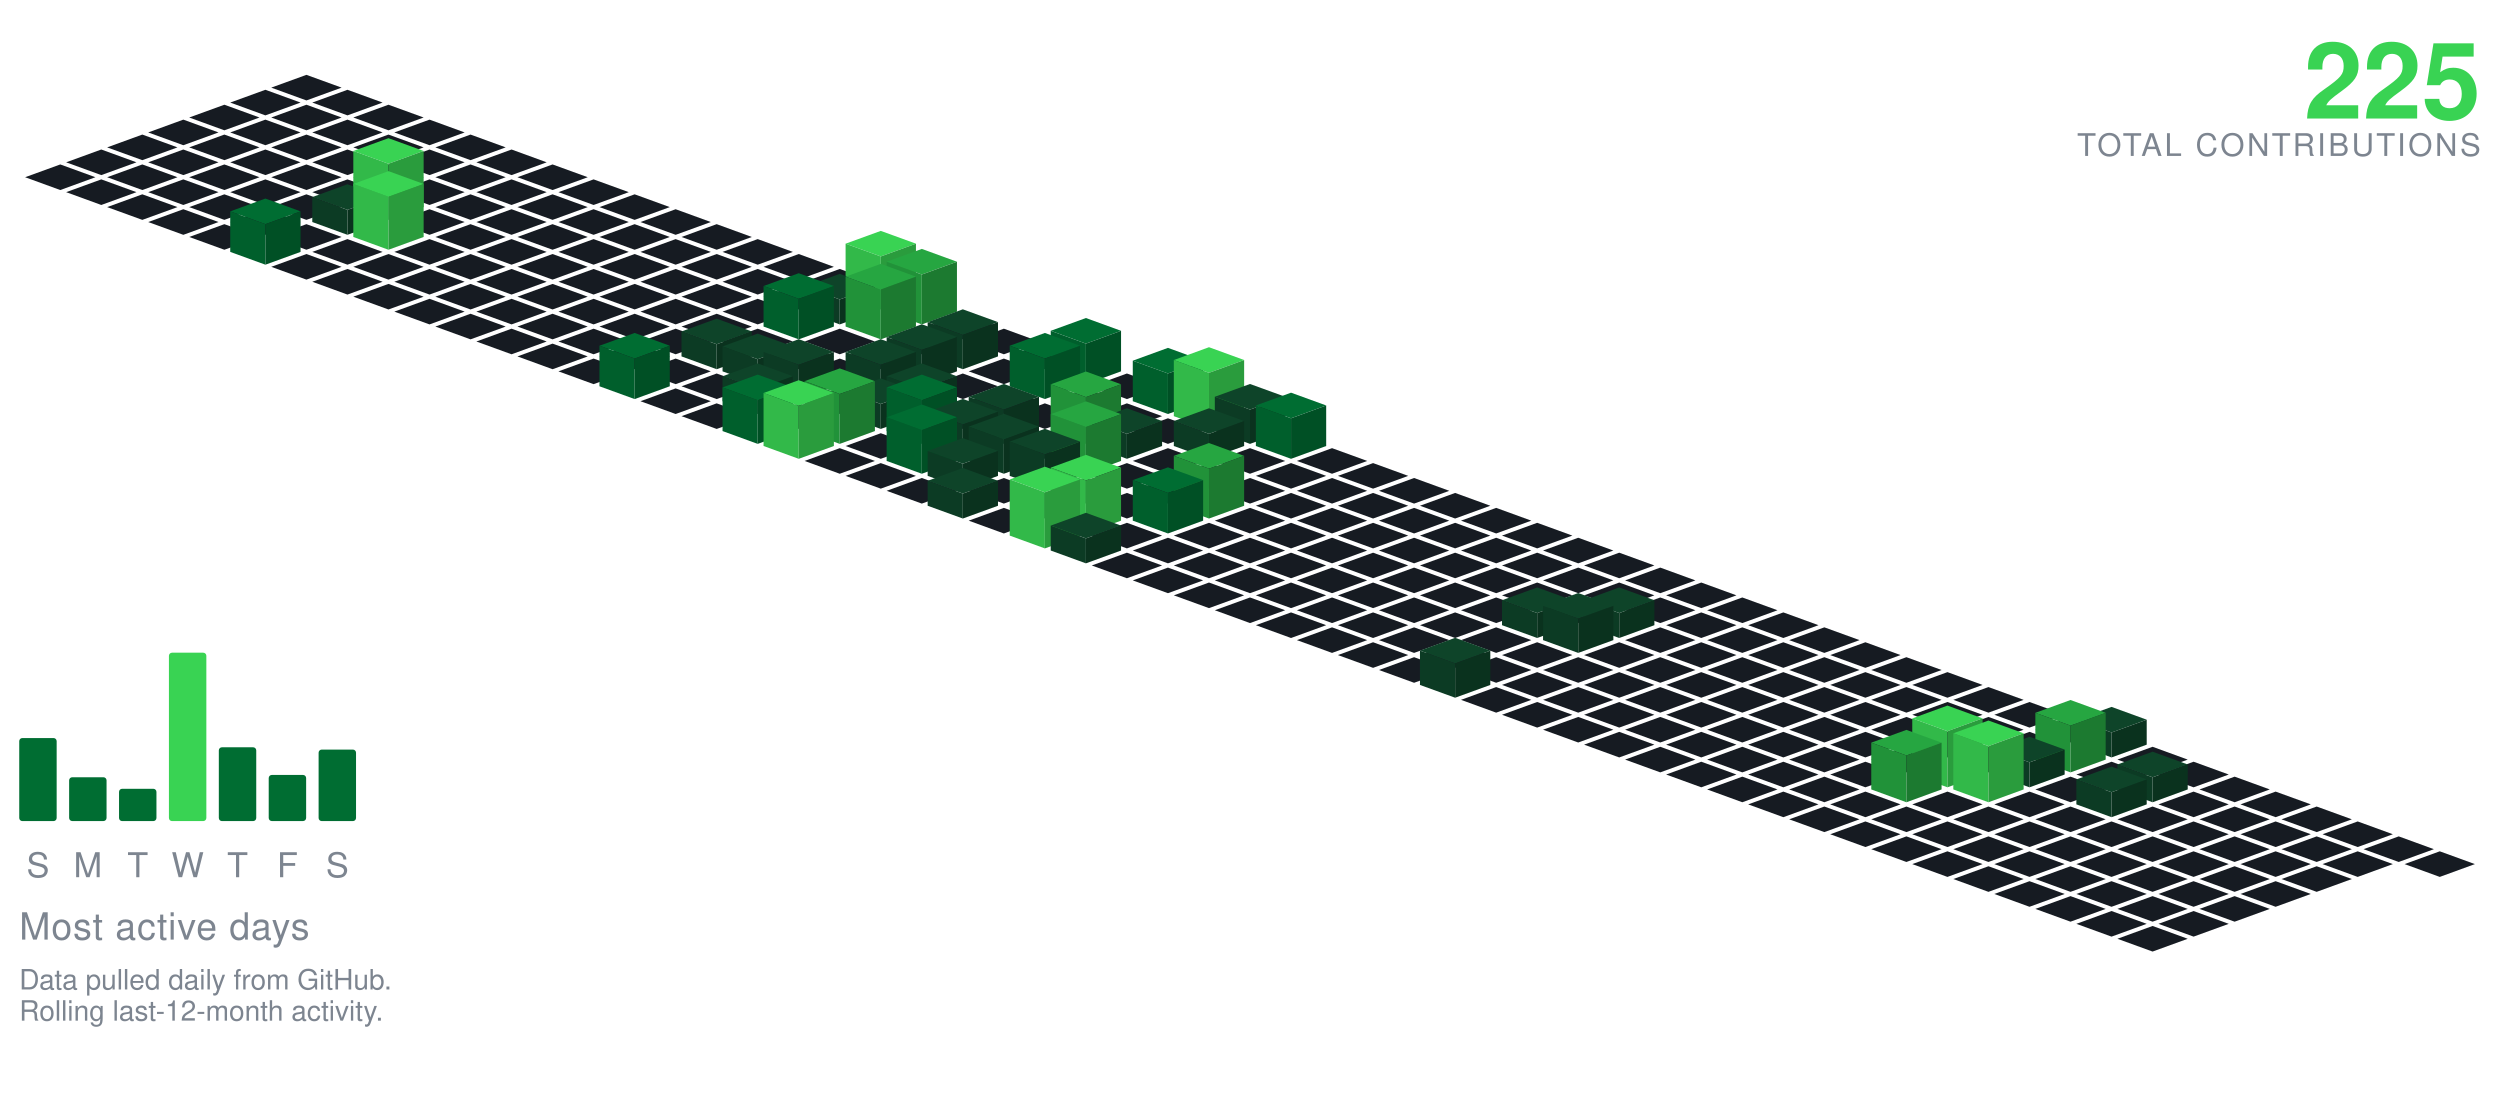
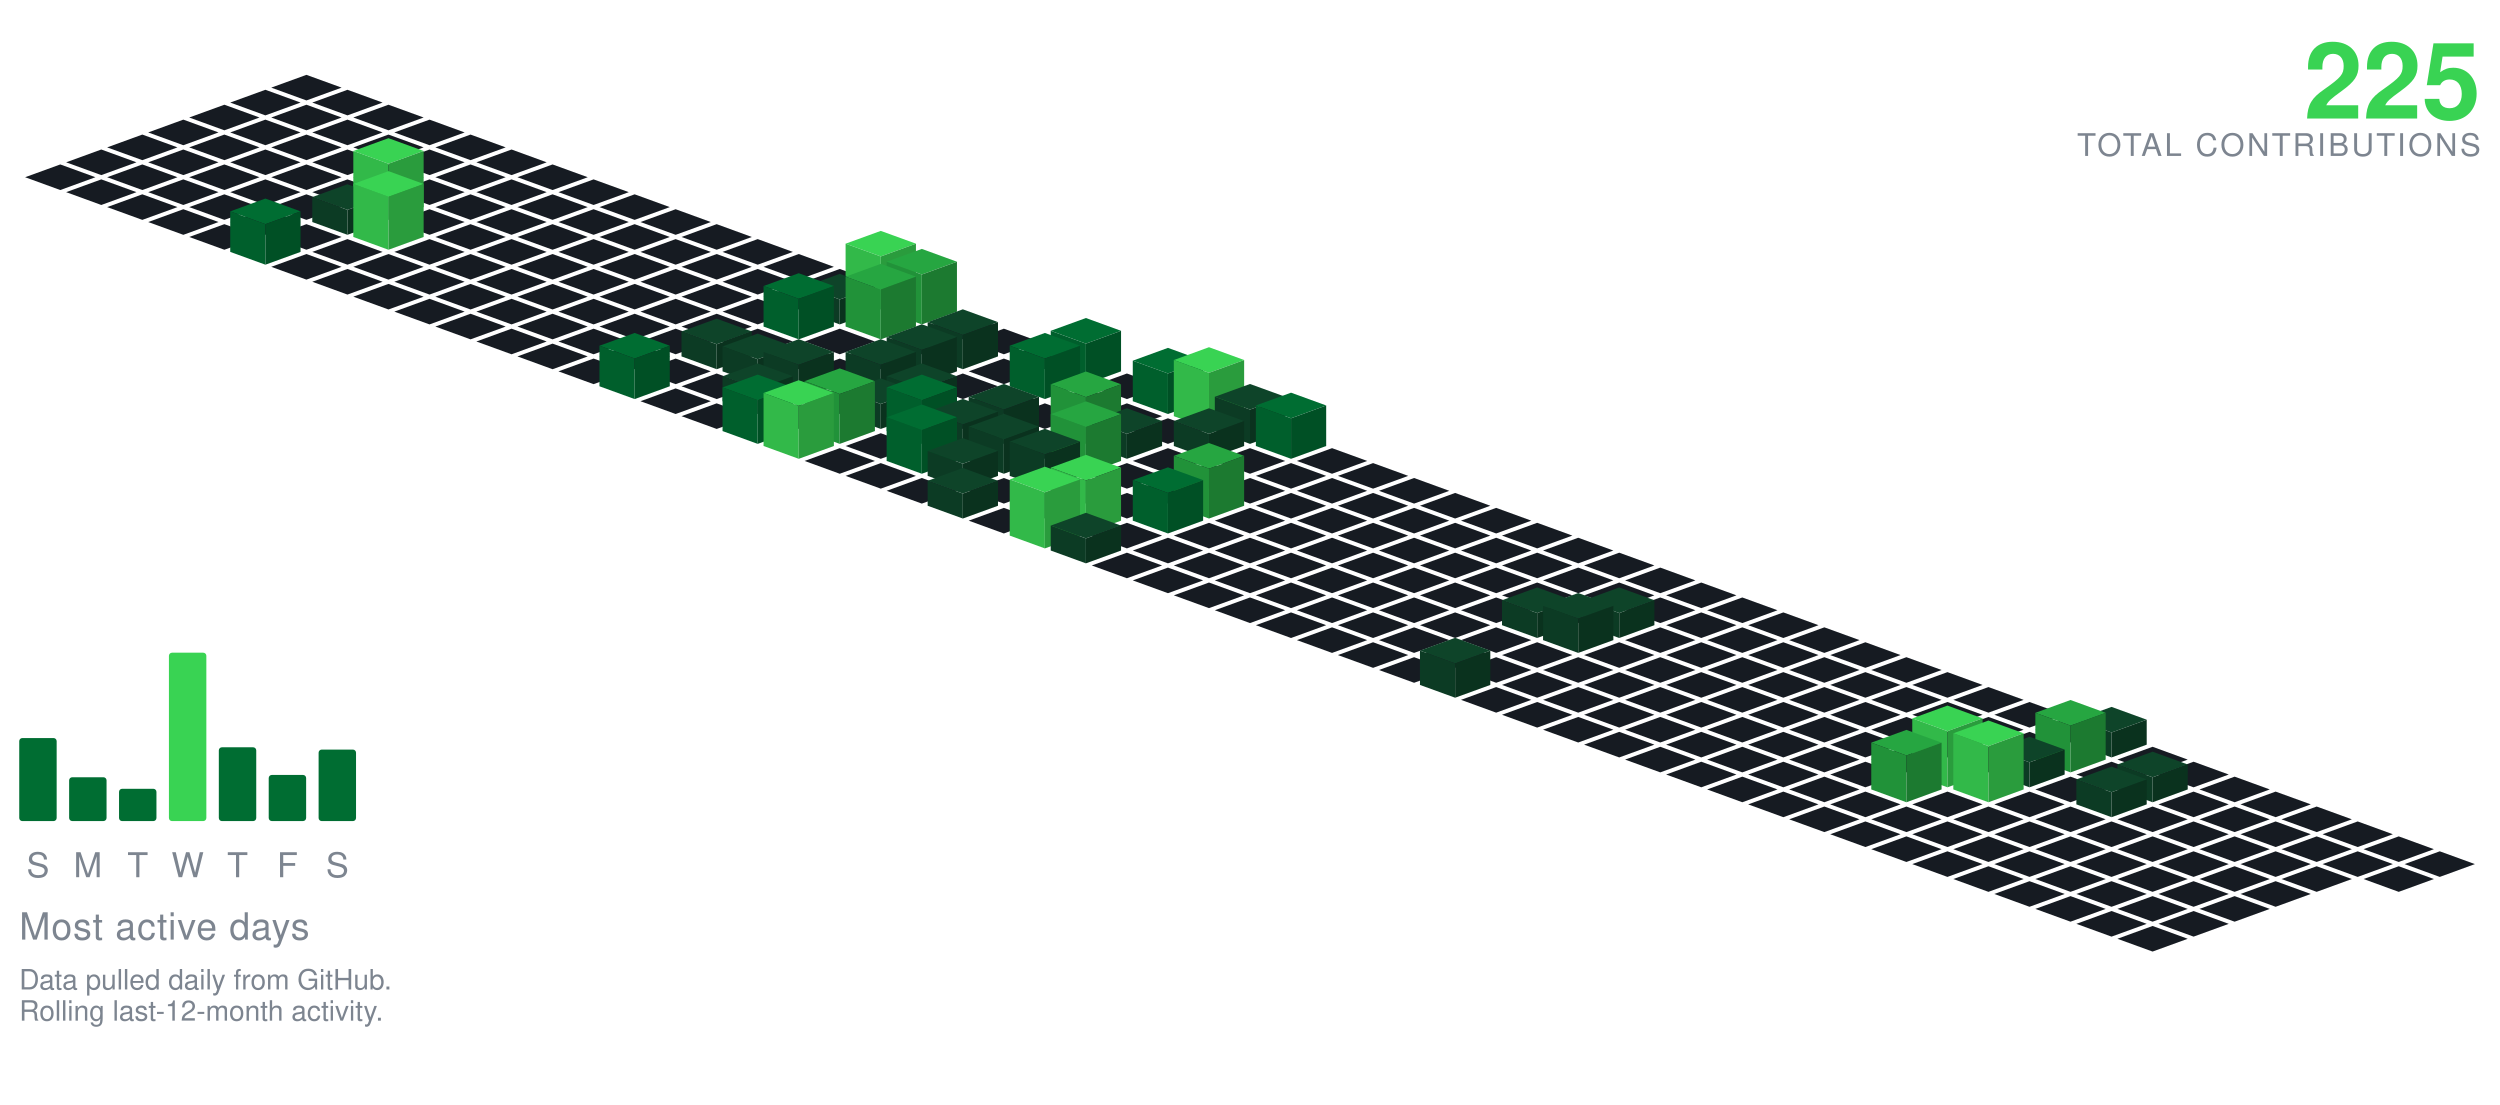
<svg xmlns="http://www.w3.org/2000/svg" viewBox="-98.09 -24.00 801.34 354.30" width="801" height="354">
  <polygon points="0.00,0.00 11.28,4.10 0.00,8.21 -11.28,4.10" fill="#161b22" />
  <polygon points="-13.16,4.79 -1.88,8.89 -13.16,13.00 -24.43,8.89" fill="#161b22" />
  <polygon points="13.16,4.79 24.43,8.89 13.16,13.00 1.88,8.89" fill="#161b22" />
  <polygon points="-26.31,9.58 -15.04,13.68 -26.31,17.79 -37.59,13.68" fill="#161b22" />
  <polygon points="0.00,9.58 11.28,13.68 0.00,17.79 -11.28,13.68" fill="#161b22" />
  <polygon points="26.31,9.58 37.59,13.68 26.31,17.79 15.04,13.68" fill="#161b22" />
  <polygon points="-39.47,14.36 -28.19,18.47 -39.47,22.57 -50.74,18.47" fill="#161b22" />
  <polygon points="-13.16,14.36 -1.88,18.47 -13.16,22.57 -24.43,18.47" fill="#161b22" />
  <polygon points="13.16,14.36 24.43,18.47 13.16,22.57 1.88,18.47" fill="#161b22" />
  <polygon points="39.47,14.36 50.74,18.47 39.47,22.57 28.19,18.47" fill="#161b22" />
  <polygon points="-52.62,19.15 -41.35,23.26 -52.62,27.36 -63.90,23.26" fill="#161b22" />
  <polygon points="-26.31,19.15 -15.04,23.26 -26.31,27.36 -37.59,23.26" fill="#161b22" />
  <polygon points="0.00,19.15 11.28,23.26 0.00,27.36 -11.28,23.26" fill="#161b22" />
  <polygon points="26.31,19.15 37.59,23.26 26.31,27.36 15.04,23.26" fill="#161b22" />
  <polygon points="52.62,19.15 63.90,23.26 52.62,27.36 41.35,23.26" fill="#161b22" />
  <polygon points="-65.78,23.94 -54.50,28.05 -65.78,32.15 -77.05,28.05" fill="#161b22" />
  <polygon points="-39.47,23.94 -28.19,28.05 -39.47,32.15 -50.74,28.05" fill="#161b22" />
  <polygon points="-13.16,23.94 -1.88,28.05 -13.16,32.15 -24.43,28.05" fill="#161b22" />
  <polygon points="13.16,23.94 24.43,28.05 13.16,32.15 1.88,28.05" fill="#161b22" />
  <polygon points="39.47,23.94 50.74,28.05 39.47,32.15 28.19,28.05" fill="#161b22" />
  <polygon points="65.78,23.94 77.05,28.05 65.78,32.15 54.50,28.05" fill="#161b22" />
  <polygon points="-78.93,28.73 -67.66,32.83 -78.93,36.94 -90.21,32.83" fill="#161b22" />
  <polygon points="-52.62,28.73 -41.35,32.83 -52.62,36.94 -63.90,32.83" fill="#161b22" />
  <polygon points="-26.31,28.73 -15.04,32.83 -26.31,36.94 -37.59,32.83" fill="#161b22" />
  <polygon points="0.00,28.73 11.28,32.83 0.00,36.94 -11.28,32.83" fill="#161b22" />
  <polygon points="26.31,28.73 37.59,32.83 26.31,36.94 15.04,32.83" fill="#161b22" />
  <polygon points="52.62,28.73 63.90,32.83 52.62,36.94 41.35,32.83" fill="#161b22" />
  <polygon points="78.93,28.73 90.21,32.83 78.93,36.94 67.66,32.83" fill="#161b22" />
  <polygon points="-65.78,33.52 -54.50,37.62 -65.78,41.73 -77.05,37.62" fill="#161b22" />
  <polygon points="-39.47,33.52 -28.19,37.62 -39.47,41.73 -50.74,37.62" fill="#161b22" />
  <polygon points="-13.16,33.52 -1.88,37.62 -13.16,41.73 -24.43,37.62" fill="#161b22" />
  <polygon points="13.16,33.52 24.43,37.62 13.16,41.73 1.88,37.62" fill="#161b22" />
  <polygon points="39.47,33.52 50.74,37.62 39.47,41.73 28.19,37.62" fill="#161b22" />
  <polygon points="65.78,33.52 77.05,37.62 65.78,41.73 54.50,37.62" fill="#161b22" />
  <polygon points="92.09,33.52 103.37,37.62 92.09,41.73 80.81,37.62" fill="#161b22" />
  <polygon points="-52.62,38.31 -41.35,42.41 -52.62,46.51 -63.90,42.41" fill="#161b22" />
  <polygon points="-26.31,38.31 -15.04,42.41 -26.31,46.51 -37.59,42.41" fill="#161b22" />
  <polygon points="0.00,38.31 11.28,42.41 0.00,46.51 -11.28,42.41" fill="#161b22" />
  <polygon points="52.62,38.31 63.90,42.41 52.62,46.51 41.35,42.41" fill="#161b22" />
  <polygon points="78.93,38.31 90.21,42.41 78.93,46.51 67.66,42.41" fill="#161b22" />
  <polygon points="105.25,38.31 116.52,42.41 105.25,46.51 93.97,42.41" fill="#161b22" />
  <polygon points="26.31,20.31 37.59,24.41 26.31,28.51 15.04,24.41" fill="#39d353" />
  <polygon points="15.04,42.41 15.04,24.41 26.31,28.51 26.31,46.51" fill="#32b949" />
  <polygon points="26.31,46.51 26.31,28.51 37.59,24.41 37.59,42.41" fill="#2a9c3d" />
  <polygon points="-39.47,43.09 -28.19,47.20 -39.47,51.30 -50.74,47.20" fill="#161b22" />
  <polygon points="-13.16,43.09 -1.88,47.20 -13.16,51.30 -24.43,47.20" fill="#161b22" />
  <polygon points="39.47,43.09 50.74,47.20 39.47,51.30 28.19,47.20" fill="#161b22" />
  <polygon points="65.78,43.09 77.05,47.20 65.78,51.30 54.50,47.20" fill="#161b22" />
  <polygon points="92.09,43.09 103.37,47.20 92.09,51.30 80.81,47.20" fill="#161b22" />
  <polygon points="118.40,43.09 129.68,47.20 118.40,51.30 107.12,47.20" fill="#161b22" />
  <polygon points="13.16,35.09 24.43,39.20 13.16,43.30 1.88,39.20" fill="#0e4429" />
  <polygon points="1.88,47.20 1.88,39.20 13.16,43.30 13.16,51.30" fill="#0c3b24" />
  <polygon points="13.16,51.30 13.16,43.30 24.43,39.20 24.43,47.20" fill="#0a321e" />
  <polygon points="-26.31,47.88 -15.04,51.99 -26.31,56.09 -37.59,51.99" fill="#161b22" />
  <polygon points="0.00,47.88 11.28,51.99 0.00,56.09 -11.28,51.99" fill="#161b22" />
  <polygon points="52.62,47.88 63.90,51.99 52.62,56.09 41.35,51.99" fill="#161b22" />
  <polygon points="78.93,47.88 90.21,51.99 78.93,56.09 67.66,51.99" fill="#161b22" />
  <polygon points="105.25,47.88 116.52,51.99 105.25,56.09 93.97,51.99" fill="#161b22" />
  <polygon points="131.56,47.88 142.83,51.99 131.56,56.09 120.28,51.99" fill="#161b22" />
  <polygon points="26.31,30.88 37.59,34.99 26.31,39.09 15.04,34.99" fill="#39d353" />
  <polygon points="15.04,51.99 15.04,34.99 26.31,39.09 26.31,56.09" fill="#32b949" />
  <polygon points="26.31,56.09 26.31,39.09 37.59,34.99 37.59,51.99" fill="#2a9c3d" />
  <polygon points="13.16,52.67 24.43,56.78 13.16,60.88 1.88,56.78" fill="#161b22" />
  <polygon points="39.47,52.67 50.74,56.78 39.47,60.88 28.19,56.78" fill="#161b22" />
  <polygon points="65.78,52.67 77.05,56.78 65.78,60.88 54.50,56.78" fill="#161b22" />
  <polygon points="92.09,52.67 103.37,56.78 92.09,60.88 80.81,56.78" fill="#161b22" />
  <polygon points="118.40,52.67 129.68,56.78 118.40,60.88 107.12,56.78" fill="#161b22" />
  <polygon points="144.71,52.67 155.99,56.78 144.71,60.88 133.44,56.78" fill="#161b22" />
  <polygon points="-13.16,39.67 -1.88,43.78 -13.16,47.88 -24.43,43.78" fill="#006d32" />
  <polygon points="-24.43,56.78 -24.43,43.78 -13.16,47.88 -13.16,60.88" fill="#005f2c" />
  <polygon points="-13.16,60.88 -13.16,47.88 -1.88,43.78 -1.88,56.78" fill="#005025" />
  <polygon points="0.00,57.46 11.28,61.56 0.00,65.67 -11.28,61.56" fill="#161b22" />
  <polygon points="26.31,57.46 37.59,61.56 26.31,65.67 15.04,61.56" fill="#161b22" />
  <polygon points="52.62,57.46 63.90,61.56 52.62,65.67 41.35,61.56" fill="#161b22" />
  <polygon points="78.93,57.46 90.21,61.56 78.93,65.67 67.66,61.56" fill="#161b22" />
  <polygon points="105.25,57.46 116.52,61.56 105.25,65.67 93.97,61.56" fill="#161b22" />
  <polygon points="131.56,57.46 142.83,61.56 131.56,65.67 120.28,61.56" fill="#161b22" />
  <polygon points="157.87,57.46 169.14,61.56 157.87,65.67 146.59,61.56" fill="#161b22" />
  <polygon points="13.16,62.25 24.43,66.35 13.16,70.46 1.88,66.35" fill="#161b22" />
  <polygon points="39.47,62.25 50.74,66.35 39.47,70.46 28.19,66.35" fill="#161b22" />
  <polygon points="65.78,62.25 77.05,66.35 65.78,70.46 54.50,66.35" fill="#161b22" />
  <polygon points="92.09,62.25 103.37,66.35 92.09,70.46 80.81,66.35" fill="#161b22" />
  <polygon points="118.40,62.25 129.68,66.35 118.40,70.46 107.12,66.35" fill="#161b22" />
  <polygon points="144.71,62.25 155.99,66.35 144.71,70.46 133.44,66.35" fill="#161b22" />
  <polygon points="171.02,62.25 182.30,66.35 171.02,70.46 159.75,66.35" fill="#161b22" />
  <polygon points="26.31,67.04 37.59,71.14 26.31,75.24 15.04,71.14" fill="#161b22" />
  <polygon points="52.62,67.04 63.90,71.14 52.62,75.24 41.35,71.14" fill="#161b22" />
  <polygon points="78.93,67.04 90.21,71.14 78.93,75.24 67.66,71.14" fill="#161b22" />
  <polygon points="105.25,67.04 116.52,71.14 105.25,75.24 93.97,71.14" fill="#161b22" />
  <polygon points="131.56,67.04 142.83,71.14 131.56,75.24 120.28,71.14" fill="#161b22" />
  <polygon points="157.87,67.04 169.14,71.14 157.87,75.24 146.59,71.14" fill="#161b22" />
  <polygon points="184.18,50.04 195.46,54.14 184.18,58.24 172.90,54.14" fill="#39d353" />
  <polygon points="172.90,71.14 172.90,54.14 184.18,58.24 184.18,75.24" fill="#32b949" />
  <polygon points="184.18,75.24 184.18,58.24 195.46,54.14 195.46,71.14" fill="#2a9c3d" />
  <polygon points="39.47,71.82 50.74,75.93 39.47,80.03 28.19,75.93" fill="#161b22" />
  <polygon points="65.78,71.82 77.05,75.93 65.78,80.03 54.50,75.93" fill="#161b22" />
  <polygon points="92.09,71.82 103.37,75.93 92.09,80.03 80.81,75.93" fill="#161b22" />
  <polygon points="118.40,71.82 129.68,75.93 118.40,80.03 107.12,75.93" fill="#161b22" />
  <polygon points="144.71,71.82 155.99,75.93 144.71,80.03 133.44,75.93" fill="#161b22" />
  <polygon points="171.02,63.82 182.30,67.93 171.02,72.03 159.75,67.93" fill="#0e4429" />
  <polygon points="159.75,75.93 159.75,67.93 171.02,72.03 171.02,80.03" fill="#0c3b24" />
  <polygon points="171.02,80.03 171.02,72.03 182.30,67.93 182.30,75.93" fill="#0a321e" />
  <polygon points="197.34,55.82 208.61,59.93 197.34,64.03 186.06,59.93" fill="#26a641" />
  <polygon points="186.06,75.93 186.06,59.93 197.34,64.03 197.34,80.03" fill="#219239" />
  <polygon points="197.34,80.03 197.34,64.03 208.61,59.93 208.61,75.93" fill="#1c7a30" />
  <polygon points="52.62,76.61 63.90,80.72 52.62,84.82 41.35,80.72" fill="#161b22" />
  <polygon points="78.93,76.61 90.21,80.72 78.93,84.82 67.66,80.72" fill="#161b22" />
  <polygon points="105.25,76.61 116.52,80.72 105.25,84.82 93.97,80.72" fill="#161b22" />
  <polygon points="131.56,76.61 142.83,80.72 131.56,84.82 120.28,80.72" fill="#161b22" />
  <polygon points="210.49,76.61 221.77,80.72 210.49,84.82 199.21,80.72" fill="#161b22" />
  <polygon points="157.87,63.61 169.14,67.72 157.87,71.82 146.59,67.72" fill="#006d32" />
  <polygon points="146.59,80.72 146.59,67.72 157.87,71.82 157.87,84.82" fill="#005f2c" />
  <polygon points="157.87,84.82 157.87,71.82 169.14,67.72 169.14,80.72" fill="#005025" />
  <polygon points="184.18,60.61 195.46,64.72 184.18,68.82 172.90,64.72" fill="#26a641" />
  <polygon points="172.90,80.72 172.90,64.72 184.18,68.82 184.18,84.82" fill="#219239" />
  <polygon points="184.18,84.82 184.18,68.82 195.46,64.72 195.46,80.72" fill="#1c7a30" />
  <polygon points="65.78,81.40 77.05,85.51 65.78,89.61 54.50,85.51" fill="#161b22" />
  <polygon points="92.09,81.40 103.37,85.51 92.09,89.61 80.81,85.51" fill="#161b22" />
  <polygon points="118.40,81.40 129.68,85.51 118.40,89.61 107.12,85.51" fill="#161b22" />
  <polygon points="144.71,81.40 155.99,85.51 144.71,89.61 133.44,85.51" fill="#161b22" />
  <polygon points="171.02,81.40 182.30,85.51 171.02,89.61 159.75,85.51" fill="#161b22" />
  <polygon points="197.34,81.40 208.61,85.51 197.34,89.61 186.06,85.51" fill="#161b22" />
  <polygon points="223.65,81.40 234.92,85.51 223.65,89.61 212.37,85.51" fill="#161b22" />
  <polygon points="78.93,86.19 90.21,90.29 78.93,94.40 67.66,90.29" fill="#161b22" />
  <polygon points="105.25,86.19 116.52,90.29 105.25,94.40 93.97,90.29" fill="#161b22" />
  <polygon points="157.87,86.19 169.14,90.29 157.87,94.40 146.59,90.29" fill="#161b22" />
  <polygon points="184.18,86.19 195.46,90.29 184.18,94.40 172.90,90.29" fill="#161b22" />
  <polygon points="236.80,86.19 248.08,90.29 236.80,94.40 225.53,90.29" fill="#161b22" />
  <polygon points="131.56,78.19 142.83,82.29 131.56,86.40 120.28,82.29" fill="#0e4429" />
  <polygon points="120.28,90.29 120.28,82.29 131.56,86.40 131.56,94.40" fill="#0c3b24" />
  <polygon points="131.56,94.40 131.56,86.40 142.83,82.29 142.83,90.29" fill="#0a321e" />
  <polygon points="210.49,75.19 221.77,79.29 210.49,83.40 199.21,79.29" fill="#0e4429" />
  <polygon points="199.21,90.29 199.21,79.29 210.49,83.40 210.49,94.40" fill="#0c3b24" />
  <polygon points="210.49,94.40 210.49,83.40 221.77,79.29 221.77,90.29" fill="#0a321e" />
  <polygon points="92.09,90.98 103.37,95.08 92.09,99.19 80.81,95.08" fill="#161b22" />
  <polygon points="118.40,90.98 129.68,95.08 118.40,99.19 107.12,95.08" fill="#161b22" />
  <polygon points="171.02,90.98 182.30,95.08 171.02,99.19 159.75,95.08" fill="#161b22" />
  <polygon points="223.65,90.98 234.92,95.08 223.65,99.19 212.37,95.08" fill="#161b22" />
  <polygon points="144.71,82.98 155.99,87.08 144.71,91.19 133.44,87.08" fill="#0e4429" />
  <polygon points="133.44,95.08 133.44,87.08 144.71,91.19 144.71,99.19" fill="#0c3b24" />
  <polygon points="144.71,99.19 144.71,91.19 155.99,87.08 155.99,95.08" fill="#0a321e" />
  <polygon points="197.34,79.98 208.61,84.08 197.34,88.19 186.06,84.08" fill="#0e4429" />
  <polygon points="186.06,95.08 186.06,84.08 197.34,88.19 197.34,99.19" fill="#0c3b24" />
  <polygon points="197.34,99.19 197.34,88.19 208.61,84.08 208.61,95.08" fill="#0a321e" />
  <polygon points="249.96,77.98 261.23,82.08 249.96,86.19 238.68,82.08" fill="#006d32" />
  <polygon points="238.68,95.08 238.68,82.08 249.96,86.19 249.96,99.19" fill="#005f2c" />
  <polygon points="249.96,99.19 249.96,86.19 261.23,82.08 261.23,95.08" fill="#005025" />
  <polygon points="131.56,95.77 142.83,99.87 131.56,103.97 120.28,99.87" fill="#161b22" />
  <polygon points="210.49,95.77 221.77,99.87 210.49,103.97 199.21,99.87" fill="#161b22" />
  <polygon points="263.11,95.77 274.39,99.87 263.11,103.97 251.84,99.87" fill="#161b22" />
  <polygon points="157.87,84.77 169.14,88.87 157.87,92.97 146.59,88.87" fill="#0e4429" />
  <polygon points="146.59,99.87 146.59,88.87 157.87,92.97 157.87,103.97" fill="#0c3b24" />
  <polygon points="157.87,103.97 157.87,92.97 169.14,88.87 169.14,99.87" fill="#0a321e" />
  <polygon points="184.18,84.77 195.46,88.87 184.18,92.97 172.90,88.87" fill="#0e4429" />
  <polygon points="172.90,99.87 172.90,88.87 184.18,92.97 184.18,103.97" fill="#0c3b24" />
  <polygon points="184.18,103.97 184.18,92.97 195.46,88.87 195.46,99.87" fill="#0a321e" />
  <polygon points="105.25,82.77 116.52,86.87 105.25,90.97 93.97,86.87" fill="#006d32" />
  <polygon points="93.97,99.87 93.97,86.87 105.25,90.97 105.25,103.97" fill="#005f2c" />
  <polygon points="105.25,103.97 105.25,90.97 116.52,86.87 116.52,99.87" fill="#005025" />
  <polygon points="236.80,82.77 248.08,86.87 236.80,90.97 225.53,86.87" fill="#006d32" />
  <polygon points="225.53,99.87 225.53,86.87 236.80,90.97 236.80,103.97" fill="#005f2c" />
  <polygon points="236.80,103.97 236.80,90.97 248.08,86.87 248.08,99.87" fill="#005025" />
  <polygon points="118.40,100.55 129.68,104.66 118.40,108.76 107.12,104.66" fill="#161b22" />
  <polygon points="171.02,100.55 182.30,104.66 171.02,108.76 159.75,104.66" fill="#161b22" />
  <polygon points="223.65,100.55 234.92,104.66 223.65,108.76 212.37,104.66" fill="#161b22" />
  <polygon points="249.96,100.55 261.23,104.66 249.96,108.76 238.68,104.66" fill="#161b22" />
  <polygon points="144.71,92.55 155.99,96.66 144.71,100.76 133.44,96.66" fill="#0e4429" />
  <polygon points="133.44,104.66 133.44,96.66 144.71,100.76 144.71,108.76" fill="#0c3b24" />
  <polygon points="144.71,108.76 144.71,100.76 155.99,96.66 155.99,104.66" fill="#0a321e" />
  <polygon points="197.34,92.55 208.61,96.66 197.34,100.76 186.06,96.66" fill="#0e4429" />
  <polygon points="186.06,104.66 186.06,96.66 197.34,100.76 197.34,108.76" fill="#0c3b24" />
  <polygon points="197.34,108.76 197.34,100.76 208.61,96.66 208.61,104.66" fill="#0a321e" />
  <polygon points="276.27,87.55 287.55,91.66 276.27,95.76 264.99,91.66" fill="#006d32" />
  <polygon points="264.99,104.66 264.99,91.66 276.27,95.76 276.27,108.76" fill="#005f2c" />
  <polygon points="276.27,108.76 276.27,95.76 287.55,91.66 287.55,104.66" fill="#005025" />
  <polygon points="131.56,105.34 142.83,109.45 131.56,113.55 120.28,109.45" fill="#161b22" />
  <polygon points="157.87,105.34 169.14,109.45 157.87,113.55 146.59,109.45" fill="#161b22" />
  <polygon points="210.49,105.34 221.77,109.45 210.49,113.55 199.21,109.45" fill="#161b22" />
  <polygon points="236.80,105.34 248.08,109.45 236.80,113.55 225.53,109.45" fill="#161b22" />
  <polygon points="263.11,105.34 274.39,109.45 263.11,113.55 251.84,109.45" fill="#161b22" />
  <polygon points="184.18,97.34 195.46,101.45 184.18,105.55 172.90,101.45" fill="#0e4429" />
  <polygon points="172.90,109.45 172.90,101.45 184.18,105.55 184.18,113.55" fill="#0c3b24" />
  <polygon points="184.18,113.55 184.18,105.55 195.46,101.45 195.46,109.45" fill="#0a321e" />
  <polygon points="289.43,87.34 300.70,91.45 289.43,95.55 278.15,91.45" fill="#39d353" />
  <polygon points="278.15,109.45 278.15,91.45 289.43,95.55 289.43,113.55" fill="#32b949" />
  <polygon points="289.43,113.55 289.43,95.55 300.70,91.45 300.70,109.45" fill="#2a9c3d" />
  <polygon points="276.27,110.13 287.55,114.23 276.27,118.34 264.99,114.23" fill="#161b22" />
  <polygon points="223.65,99.13 234.92,103.23 223.65,107.34 212.37,103.23" fill="#0e4429" />
  <polygon points="212.37,114.23 212.37,103.23 223.65,107.34 223.65,118.34" fill="#0c3b24" />
  <polygon points="223.65,118.34 223.65,107.34 234.92,103.23 234.92,114.23" fill="#0a321e" />
  <polygon points="302.58,99.13 313.86,103.23 302.58,107.34 291.30,103.23" fill="#0e4429" />
  <polygon points="291.30,114.23 291.30,103.23 302.58,107.34 302.58,118.34" fill="#0c3b24" />
  <polygon points="302.58,118.34 302.58,107.34 313.86,103.23 313.86,114.23" fill="#0a321e" />
  <polygon points="144.71,96.13 155.99,100.23 144.71,104.34 133.44,100.23" fill="#006d32" />
  <polygon points="133.44,114.23 133.44,100.23 144.71,104.34 144.71,118.34" fill="#005f2c" />
  <polygon points="144.71,118.34 144.71,104.34 155.99,100.23 155.99,114.23" fill="#005025" />
  <polygon points="197.34,96.13 208.61,100.23 197.34,104.34 186.06,100.23" fill="#006d32" />
  <polygon points="186.06,114.23 186.06,100.23 197.34,104.34 197.34,118.34" fill="#005f2c" />
  <polygon points="197.34,118.34 197.34,104.34 208.61,100.23 208.61,114.23" fill="#005025" />
  <polygon points="171.02,94.13 182.30,98.23 171.02,102.34 159.75,98.23" fill="#26a641" />
  <polygon points="159.75,114.23 159.75,98.23 171.02,102.34 171.02,118.34" fill="#219239" />
  <polygon points="171.02,118.34 171.02,102.34 182.30,98.23 182.30,114.23" fill="#1c7a30" />
  <polygon points="249.96,95.13 261.23,99.23 249.96,103.34 238.68,99.23" fill="#26a641" />
  <polygon points="238.68,114.23 238.68,99.23 249.96,103.34 249.96,118.34" fill="#219239" />
  <polygon points="249.96,118.34 249.96,103.34 261.23,99.23 261.23,114.23" fill="#1c7a30" />
  <polygon points="184.18,114.92 195.46,119.02 184.18,123.13 172.90,119.02" fill="#161b22" />
  <polygon points="236.80,114.92 248.08,119.02 236.80,123.13 225.53,119.02" fill="#161b22" />
  <polygon points="210.49,103.92 221.77,108.02 210.49,112.13 199.21,108.02" fill="#0e4429" />
  <polygon points="199.21,119.02 199.21,108.02 210.49,112.13 210.49,123.13" fill="#0c3b24" />
  <polygon points="210.49,123.13 210.49,112.13 221.77,108.02 221.77,119.02" fill="#0a321e" />
  <polygon points="263.11,106.92 274.39,111.02 263.11,115.13 251.84,111.02" fill="#0e4429" />
  <polygon points="251.84,119.02 251.84,111.02 263.11,115.13 263.11,123.13" fill="#0c3b24" />
  <polygon points="263.11,123.13 263.11,115.13 274.39,111.02 274.39,119.02" fill="#0a321e" />
  <polygon points="289.43,106.92 300.70,111.02 289.43,115.13 278.15,111.02" fill="#0e4429" />
  <polygon points="278.15,119.02 278.15,111.02 289.43,115.13 289.43,123.13" fill="#0c3b24" />
  <polygon points="289.43,123.13 289.43,115.13 300.70,111.02 300.70,119.02" fill="#0a321e" />
  <polygon points="315.74,101.92 327.01,106.02 315.74,110.13 304.46,106.02" fill="#006d32" />
  <polygon points="304.46,119.02 304.46,106.02 315.74,110.13 315.74,123.13" fill="#005f2c" />
  <polygon points="315.74,123.13 315.74,110.13 327.01,106.02 327.01,119.02" fill="#005025" />
  <polygon points="157.87,97.92 169.14,102.02 157.87,106.13 146.59,102.02" fill="#39d353" />
  <polygon points="146.59,119.02 146.59,102.02 157.87,106.13 157.87,123.13" fill="#32b949" />
  <polygon points="157.87,123.13 157.87,106.13 169.14,102.02 169.14,119.02" fill="#2a9c3d" />
  <polygon points="171.02,119.71 182.30,123.81 171.02,127.92 159.75,123.81" fill="#161b22" />
  <polygon points="276.27,119.71 287.55,123.81 276.27,127.92 264.99,123.81" fill="#161b22" />
  <polygon points="302.58,119.71 313.86,123.81 302.58,127.92 291.30,123.81" fill="#161b22" />
  <polygon points="328.89,119.71 340.17,123.81 328.89,127.92 317.62,123.81" fill="#161b22" />
  <polygon points="223.65,108.71 234.92,112.81 223.65,116.92 212.37,112.81" fill="#0e4429" />
  <polygon points="212.37,123.81 212.37,112.81 223.65,116.92 223.65,127.92" fill="#0c3b24" />
  <polygon points="223.65,127.92 223.65,116.92 234.92,112.81 234.92,123.81" fill="#0a321e" />
  <polygon points="197.34,105.71 208.61,109.81 197.34,113.92 186.06,109.81" fill="#006d32" />
  <polygon points="186.06,123.81 186.06,109.81 197.34,113.92 197.34,127.92" fill="#005f2c" />
  <polygon points="197.34,127.92 197.34,113.92 208.61,109.81 208.61,123.81" fill="#005025" />
  <polygon points="249.96,104.71 261.23,108.81 249.96,112.92 238.68,108.81" fill="#26a641" />
  <polygon points="238.68,123.81 238.68,108.81 249.96,112.92 249.96,127.92" fill="#219239" />
  <polygon points="249.96,127.92 249.96,112.92 261.23,108.81 261.23,123.81" fill="#1c7a30" />
  <polygon points="184.18,124.50 195.46,128.60 184.18,132.70 172.90,128.60" fill="#161b22" />
  <polygon points="263.11,124.50 274.39,128.60 263.11,132.70 251.84,128.60" fill="#161b22" />
  <polygon points="289.43,124.50 300.70,128.60 289.43,132.70 278.15,128.60" fill="#161b22" />
  <polygon points="315.74,124.50 327.01,128.60 315.74,132.70 304.46,128.60" fill="#161b22" />
  <polygon points="342.05,124.50 353.32,128.60 342.05,132.70 330.77,128.60" fill="#161b22" />
  <polygon points="210.49,116.50 221.77,120.60 210.49,124.70 199.21,120.60" fill="#0e4429" />
  <polygon points="199.21,128.60 199.21,120.60 210.49,124.70 210.49,132.70" fill="#0c3b24" />
  <polygon points="210.49,132.70 210.49,124.70 221.77,120.60 221.77,128.60" fill="#0a321e" />
  <polygon points="236.80,113.50 248.08,117.60 236.80,121.70 225.53,117.60" fill="#0e4429" />
  <polygon points="225.53,128.60 225.53,117.60 236.80,121.70 236.80,132.70" fill="#0c3b24" />
  <polygon points="236.80,132.70 236.80,121.70 248.08,117.60 248.08,128.60" fill="#0a321e" />
  <polygon points="197.34,129.28 208.61,133.39 197.34,137.49 186.06,133.39" fill="#161b22" />
  <polygon points="223.65,129.28 234.92,133.39 223.65,137.49 212.37,133.39" fill="#161b22" />
  <polygon points="249.96,129.28 261.23,133.39 249.96,137.49 238.68,133.39" fill="#161b22" />
  <polygon points="276.27,129.28 287.55,133.39 276.27,137.49 264.99,133.39" fill="#161b22" />
  <polygon points="302.58,129.28 313.86,133.39 302.58,137.49 291.30,133.39" fill="#161b22" />
  <polygon points="328.89,129.28 340.17,133.39 328.89,137.49 317.62,133.39" fill="#161b22" />
  <polygon points="355.20,129.28 366.48,133.39 355.20,137.49 343.93,133.39" fill="#161b22" />
  <polygon points="236.80,134.07 248.08,138.18 236.80,142.28 225.53,138.18" fill="#161b22" />
  <polygon points="263.11,134.07 274.39,138.18 263.11,142.28 251.84,138.18" fill="#161b22" />
  <polygon points="315.74,134.07 327.01,138.18 315.74,142.28 304.46,138.18" fill="#161b22" />
  <polygon points="342.05,134.07 353.32,138.18 342.05,142.28 330.77,138.18" fill="#161b22" />
  <polygon points="368.36,134.07 379.64,138.18 368.36,142.28 357.08,138.18" fill="#161b22" />
  <polygon points="210.49,126.07 221.77,130.18 210.49,134.28 199.21,130.18" fill="#0e4429" />
  <polygon points="199.21,138.18 199.21,130.18 210.49,134.28 210.49,142.28" fill="#0c3b24" />
  <polygon points="210.49,142.28 210.49,134.28 221.77,130.18 221.77,138.18" fill="#0a321e" />
  <polygon points="289.43,118.07 300.70,122.18 289.43,126.28 278.15,122.18" fill="#26a641" />
  <polygon points="278.15,138.18 278.15,122.18 289.43,126.28 289.43,142.28" fill="#219239" />
  <polygon points="289.43,142.28 289.43,126.28 300.70,122.18 300.70,138.18" fill="#1c7a30" />
  <polygon points="223.65,138.86 234.92,142.96 223.65,147.07 212.37,142.96" fill="#161b22" />
  <polygon points="302.58,138.86 313.86,142.96 302.58,147.07 291.30,142.96" fill="#161b22" />
  <polygon points="328.89,138.86 340.17,142.96 328.89,147.07 317.62,142.96" fill="#161b22" />
  <polygon points="355.20,138.86 366.48,142.96 355.20,147.07 343.93,142.96" fill="#161b22" />
  <polygon points="381.52,138.86 392.79,142.96 381.52,147.07 370.24,142.96" fill="#161b22" />
  <polygon points="276.27,125.86 287.55,129.96 276.27,134.07 264.99,129.96" fill="#006d32" />
  <polygon points="264.99,142.96 264.99,129.96 276.27,134.07 276.27,147.07" fill="#005f2c" />
  <polygon points="276.27,147.07 276.27,134.07 287.55,129.96 287.55,142.96" fill="#005025" />
  <polygon points="249.96,121.86 261.23,125.96 249.96,130.07 238.68,125.96" fill="#39d353" />
  <polygon points="238.68,142.96 238.68,125.96 249.96,130.07 249.96,147.07" fill="#32b949" />
  <polygon points="249.96,147.07 249.96,130.07 261.23,125.96 261.23,142.96" fill="#2a9c3d" />
  <polygon points="263.11,143.65 274.39,147.75 263.11,151.86 251.84,147.75" fill="#161b22" />
  <polygon points="289.43,143.65 300.70,147.75 289.43,151.86 278.15,147.75" fill="#161b22" />
  <polygon points="315.74,143.65 327.01,147.75 315.74,151.86 304.46,147.75" fill="#161b22" />
  <polygon points="342.05,143.65 353.32,147.75 342.05,151.86 330.77,147.75" fill="#161b22" />
  <polygon points="368.36,143.65 379.64,147.75 368.36,151.86 357.08,147.75" fill="#161b22" />
  <polygon points="394.67,143.65 405.95,147.75 394.67,151.86 383.39,147.75" fill="#161b22" />
  <polygon points="236.80,125.65 248.08,129.75 236.80,133.86 225.53,129.75" fill="#39d353" />
  <polygon points="225.53,147.75 225.53,129.75 236.80,133.86 236.80,151.86" fill="#32b949" />
  <polygon points="236.80,151.86 236.80,133.86 248.08,129.75 248.08,147.75" fill="#2a9c3d" />
  <polygon points="276.27,148.44 287.55,152.54 276.27,156.65 264.99,152.54" fill="#161b22" />
  <polygon points="302.58,148.44 313.86,152.54 302.58,156.65 291.30,152.54" fill="#161b22" />
  <polygon points="328.89,148.44 340.17,152.54 328.89,156.65 317.62,152.54" fill="#161b22" />
  <polygon points="355.20,148.44 366.48,152.54 355.20,156.65 343.93,152.54" fill="#161b22" />
  <polygon points="381.52,148.44 392.79,152.54 381.52,156.65 370.24,152.54" fill="#161b22" />
  <polygon points="407.83,148.44 419.10,152.54 407.83,156.65 396.55,152.54" fill="#161b22" />
  <polygon points="249.96,140.44 261.23,144.54 249.96,148.65 238.68,144.54" fill="#0e4429" />
  <polygon points="238.68,152.54 238.68,144.54 249.96,148.65 249.96,156.65" fill="#0c3b24" />
  <polygon points="249.96,156.65 249.96,148.65 261.23,144.54 261.23,152.54" fill="#0a321e" />
  <polygon points="263.11,153.23 274.39,157.33 263.11,161.43 251.84,157.33" fill="#161b22" />
  <polygon points="289.43,153.23 300.70,157.33 289.43,161.43 278.15,157.33" fill="#161b22" />
  <polygon points="315.74,153.23 327.01,157.33 315.74,161.43 304.46,157.33" fill="#161b22" />
  <polygon points="342.05,153.23 353.32,157.33 342.05,161.43 330.77,157.33" fill="#161b22" />
  <polygon points="368.36,153.23 379.64,157.33 368.36,161.43 357.08,157.33" fill="#161b22" />
  <polygon points="394.67,153.23 405.95,157.33 394.67,161.43 383.39,157.33" fill="#161b22" />
  <polygon points="420.98,153.23 432.26,157.33 420.98,161.43 409.71,157.33" fill="#161b22" />
  <polygon points="276.27,158.01 287.55,162.12 276.27,166.22 264.99,162.12" fill="#161b22" />
  <polygon points="302.58,158.01 313.86,162.12 302.58,166.22 291.30,162.12" fill="#161b22" />
  <polygon points="328.89,158.01 340.17,162.12 328.89,166.22 317.62,162.12" fill="#161b22" />
  <polygon points="355.20,158.01 366.48,162.12 355.20,166.22 343.93,162.12" fill="#161b22" />
  <polygon points="381.52,158.01 392.79,162.12 381.52,166.22 370.24,162.12" fill="#161b22" />
  <polygon points="407.83,158.01 419.10,162.12 407.83,166.22 396.55,162.12" fill="#161b22" />
  <polygon points="434.14,158.01 445.41,162.12 434.14,166.22 422.86,162.12" fill="#161b22" />
  <polygon points="289.43,162.80 300.70,166.91 289.43,171.01 278.15,166.91" fill="#161b22" />
  <polygon points="315.74,162.80 327.01,166.91 315.74,171.01 304.46,166.91" fill="#161b22" />
  <polygon points="342.05,162.80 353.32,166.91 342.05,171.01 330.77,166.91" fill="#161b22" />
  <polygon points="368.36,162.80 379.64,166.91 368.36,171.01 357.08,166.91" fill="#161b22" />
  <polygon points="394.67,162.80 405.95,166.91 394.67,171.01 383.39,166.91" fill="#161b22" />
  <polygon points="420.98,162.80 432.26,166.91 420.98,171.01 409.71,166.91" fill="#161b22" />
  <polygon points="447.29,162.80 458.57,166.91 447.29,171.01 436.02,166.91" fill="#161b22" />
  <polygon points="302.58,167.59 313.86,171.69 302.58,175.80 291.30,171.69" fill="#161b22" />
  <polygon points="328.89,167.59 340.17,171.69 328.89,175.80 317.62,171.69" fill="#161b22" />
  <polygon points="355.20,167.59 366.48,171.69 355.20,175.80 343.93,171.69" fill="#161b22" />
  <polygon points="381.52,167.59 392.79,171.69 381.52,175.80 370.24,171.69" fill="#161b22" />
  <polygon points="407.83,167.59 419.10,171.69 407.83,175.80 396.55,171.69" fill="#161b22" />
  <polygon points="434.14,167.59 445.41,171.69 434.14,175.80 422.86,171.69" fill="#161b22" />
  <polygon points="460.45,167.59 471.73,171.69 460.45,175.80 449.17,171.69" fill="#161b22" />
  <polygon points="315.74,172.38 327.01,176.48 315.74,180.59 304.46,176.48" fill="#161b22" />
  <polygon points="342.05,172.38 353.32,176.48 342.05,180.59 330.77,176.48" fill="#161b22" />
  <polygon points="368.36,172.38 379.64,176.48 368.36,180.59 357.08,176.48" fill="#161b22" />
  <polygon points="447.29,172.38 458.57,176.48 447.29,180.59 436.02,176.48" fill="#161b22" />
  <polygon points="473.61,172.38 484.88,176.48 473.61,180.59 462.33,176.48" fill="#161b22" />
  <polygon points="394.67,164.38 405.95,168.48 394.67,172.59 383.39,168.48" fill="#0e4429" />
  <polygon points="383.39,176.48 383.39,168.48 394.67,172.59 394.67,180.59" fill="#0c3b24" />
  <polygon points="394.67,180.59 394.67,172.59 405.95,168.48 405.95,176.48" fill="#0a321e" />
  <polygon points="420.98,164.38 432.26,168.48 420.98,172.59 409.71,168.48" fill="#0e4429" />
  <polygon points="409.71,176.48 409.71,168.48 420.98,172.59 420.98,180.59" fill="#0c3b24" />
  <polygon points="420.98,180.59 420.98,172.59 432.26,168.48 432.26,176.48" fill="#0a321e" />
  <polygon points="328.89,177.17 340.17,181.27 328.89,185.37 317.62,181.27" fill="#161b22" />
  <polygon points="355.20,177.17 366.48,181.27 355.20,185.37 343.93,181.27" fill="#161b22" />
  <polygon points="381.52,177.17 392.79,181.27 381.52,185.37 370.24,181.27" fill="#161b22" />
  <polygon points="434.14,177.17 445.41,181.27 434.14,185.37 422.86,181.27" fill="#161b22" />
  <polygon points="460.45,177.17 471.73,181.27 460.45,185.37 449.17,181.27" fill="#161b22" />
  <polygon points="486.76,177.17 498.04,181.27 486.76,185.37 475.48,181.27" fill="#161b22" />
  <polygon points="407.83,166.17 419.10,170.27 407.83,174.37 396.55,170.27" fill="#0e4429" />
  <polygon points="396.55,181.27 396.55,170.27 407.83,174.37 407.83,185.37" fill="#0c3b24" />
  <polygon points="407.83,185.37 407.83,174.37 419.10,170.27 419.10,181.27" fill="#0a321e" />
  <polygon points="342.05,181.95 353.32,186.06 342.05,190.16 330.77,186.06" fill="#161b22" />
  <polygon points="368.36,181.95 379.64,186.06 368.36,190.16 357.08,186.06" fill="#161b22" />
  <polygon points="394.67,181.95 405.95,186.06 394.67,190.16 383.39,186.06" fill="#161b22" />
  <polygon points="420.98,181.95 432.26,186.06 420.98,190.16 409.71,186.06" fill="#161b22" />
  <polygon points="447.29,181.95 458.57,186.06 447.29,190.16 436.02,186.06" fill="#161b22" />
  <polygon points="473.61,181.95 484.88,186.06 473.61,190.16 462.33,186.06" fill="#161b22" />
  <polygon points="499.92,181.95 511.19,186.06 499.92,190.16 488.64,186.06" fill="#161b22" />
  <polygon points="355.20,186.74 366.48,190.85 355.20,194.95 343.93,190.85" fill="#161b22" />
  <polygon points="381.52,186.74 392.79,190.85 381.52,194.95 370.24,190.85" fill="#161b22" />
  <polygon points="407.83,186.74 419.10,190.85 407.83,194.95 396.55,190.85" fill="#161b22" />
  <polygon points="434.14,186.74 445.41,190.85 434.14,194.95 422.86,190.85" fill="#161b22" />
  <polygon points="460.45,186.74 471.73,190.85 460.45,194.95 449.17,190.85" fill="#161b22" />
  <polygon points="486.76,186.74 498.04,190.85 486.76,194.95 475.48,190.85" fill="#161b22" />
  <polygon points="513.07,186.74 524.35,190.85 513.07,194.95 501.80,190.85" fill="#161b22" />
  <polygon points="394.67,191.53 405.95,195.64 394.67,199.74 383.39,195.64" fill="#161b22" />
  <polygon points="420.98,191.53 432.26,195.64 420.98,199.74 409.71,195.64" fill="#161b22" />
  <polygon points="447.29,191.53 458.57,195.64 447.29,199.74 436.02,195.64" fill="#161b22" />
  <polygon points="473.61,191.53 484.88,195.64 473.61,199.74 462.33,195.64" fill="#161b22" />
  <polygon points="499.92,191.53 511.19,195.64 499.92,199.74 488.64,195.64" fill="#161b22" />
  <polygon points="526.23,191.53 537.50,195.64 526.23,199.74 514.95,195.64" fill="#161b22" />
  <polygon points="368.36,180.53 379.64,184.64 368.36,188.74 357.08,184.64" fill="#0e4429" />
  <polygon points="357.08,195.64 357.08,184.64 368.36,188.74 368.36,199.74" fill="#0c3b24" />
  <polygon points="368.36,199.74 368.36,188.74 379.64,184.64 379.64,195.64" fill="#0a321e" />
  <polygon points="381.52,196.32 392.79,200.42 381.52,204.53 370.24,200.42" fill="#161b22" />
  <polygon points="407.83,196.32 419.10,200.42 407.83,204.53 396.55,200.42" fill="#161b22" />
  <polygon points="434.14,196.32 445.41,200.42 434.14,204.53 422.86,200.42" fill="#161b22" />
  <polygon points="460.45,196.32 471.73,200.42 460.45,204.53 449.17,200.42" fill="#161b22" />
  <polygon points="486.76,196.32 498.04,200.42 486.76,204.53 475.48,200.42" fill="#161b22" />
  <polygon points="513.07,196.32 524.35,200.42 513.07,204.53 501.80,200.42" fill="#161b22" />
  <polygon points="539.38,196.32 550.66,200.42 539.38,204.53 528.11,200.42" fill="#161b22" />
  <polygon points="394.67,201.11 405.95,205.21 394.67,209.32 383.39,205.21" fill="#161b22" />
  <polygon points="420.98,201.11 432.26,205.21 420.98,209.32 409.71,205.21" fill="#161b22" />
  <polygon points="447.29,201.11 458.57,205.21 447.29,209.32 436.02,205.21" fill="#161b22" />
  <polygon points="473.61,201.11 484.88,205.21 473.61,209.32 462.33,205.21" fill="#161b22" />
  <polygon points="499.92,201.11 511.19,205.21 499.92,209.32 488.64,205.21" fill="#161b22" />
  <polygon points="526.23,201.11 537.50,205.21 526.23,209.32 514.95,205.21" fill="#161b22" />
  <polygon points="552.54,201.11 563.82,205.21 552.54,209.32 541.26,205.21" fill="#161b22" />
  <polygon points="407.83,205.90 419.10,210.00 407.83,214.10 396.55,210.00" fill="#161b22" />
  <polygon points="434.14,205.90 445.41,210.00 434.14,214.10 422.86,210.00" fill="#161b22" />
  <polygon points="460.45,205.90 471.73,210.00 460.45,214.10 449.17,210.00" fill="#161b22" />
  <polygon points="486.76,205.90 498.04,210.00 486.76,214.10 475.48,210.00" fill="#161b22" />
  <polygon points="513.07,205.90 524.35,210.00 513.07,214.10 501.80,210.00" fill="#161b22" />
  <polygon points="539.38,205.90 550.66,210.00 539.38,214.10 528.11,210.00" fill="#161b22" />
  <polygon points="565.69,205.90 576.97,210.00 565.69,214.10 554.42,210.00" fill="#161b22" />
  <polygon points="420.98,210.68 432.26,214.79 420.98,218.89 409.71,214.79" fill="#161b22" />
  <polygon points="447.29,210.68 458.57,214.79 447.29,218.89 436.02,214.79" fill="#161b22" />
  <polygon points="473.61,210.68 484.88,214.79 473.61,218.89 462.33,214.79" fill="#161b22" />
  <polygon points="499.92,210.68 511.19,214.79 499.92,218.89 488.64,214.79" fill="#161b22" />
  <polygon points="526.23,210.68 537.50,214.79 526.23,218.89 514.95,214.79" fill="#161b22" />
  <polygon points="552.54,210.68 563.82,214.79 552.54,218.89 541.26,214.79" fill="#161b22" />
  <polygon points="578.85,202.68 590.13,206.79 578.85,210.89 567.57,206.79" fill="#0e4429" />
  <polygon points="567.57,214.79 567.57,206.79 578.85,210.89 578.85,218.89" fill="#0c3b24" />
  <polygon points="578.85,218.89 578.85,210.89 590.13,206.79 590.13,214.79" fill="#0a321e" />
  <polygon points="434.14,215.47 445.41,219.58 434.14,223.68 422.86,219.58" fill="#161b22" />
  <polygon points="460.45,215.47 471.73,219.58 460.45,223.68 449.17,219.58" fill="#161b22" />
  <polygon points="486.76,215.47 498.04,219.58 486.76,223.68 475.48,219.58" fill="#161b22" />
  <polygon points="513.07,215.47 524.35,219.58 513.07,223.68 501.80,219.58" fill="#161b22" />
  <polygon points="539.38,215.47 550.66,219.58 539.38,223.68 528.11,219.58" fill="#161b22" />
  <polygon points="592.01,215.47 603.28,219.58 592.01,223.68 580.73,219.58" fill="#161b22" />
  <polygon points="565.69,200.47 576.97,204.58 565.69,208.68 554.42,204.58" fill="#26a641" />
  <polygon points="554.42,219.58 554.42,204.58 565.69,208.68 565.69,223.68" fill="#219239" />
  <polygon points="565.69,223.68 565.69,208.68 576.97,204.58 576.97,219.58" fill="#1c7a30" />
  <polygon points="447.29,220.26 458.57,224.37 447.29,228.47 436.02,224.37" fill="#161b22" />
  <polygon points="473.61,220.26 484.88,224.37 473.61,228.47 462.33,224.37" fill="#161b22" />
  <polygon points="499.92,220.26 511.19,224.37 499.92,228.47 488.64,224.37" fill="#161b22" />
  <polygon points="578.85,220.26 590.13,224.37 578.85,228.47 567.57,224.37" fill="#161b22" />
  <polygon points="605.16,220.26 616.44,224.37 605.16,228.47 593.89,224.37" fill="#161b22" />
  <polygon points="552.54,212.26 563.82,216.37 552.54,220.47 541.26,216.37" fill="#0e4429" />
  <polygon points="541.26,224.37 541.26,216.37 552.54,220.47 552.54,228.47" fill="#0c3b24" />
  <polygon points="552.54,228.47 552.54,220.47 563.82,216.37 563.82,224.37" fill="#0a321e" />
  <polygon points="526.23,202.26 537.50,206.37 526.23,210.47 514.95,206.37" fill="#39d353" />
  <polygon points="514.95,224.37 514.95,206.37 526.23,210.47 526.23,228.47" fill="#32b949" />
  <polygon points="526.23,228.47 526.23,210.47 537.50,206.37 537.50,224.37" fill="#2a9c3d" />
  <polygon points="460.45,225.05 471.73,229.15 460.45,233.26 449.17,229.15" fill="#161b22" />
  <polygon points="486.76,225.05 498.04,229.15 486.76,233.26 475.48,229.15" fill="#161b22" />
  <polygon points="565.69,225.05 576.97,229.15 565.69,233.26 554.42,229.15" fill="#161b22" />
  <polygon points="618.32,225.05 629.59,229.15 618.32,233.26 607.04,229.15" fill="#161b22" />
  <polygon points="592.01,217.05 603.28,221.15 592.01,225.26 580.73,221.15" fill="#0e4429" />
  <polygon points="580.73,229.15 580.73,221.15 592.01,225.26 592.01,233.26" fill="#0c3b24" />
  <polygon points="592.01,233.26 592.01,225.26 603.28,221.15 603.28,229.15" fill="#0a321e" />
  <polygon points="513.07,210.05 524.35,214.15 513.07,218.26 501.80,214.15" fill="#26a641" />
  <polygon points="501.80,229.15 501.80,214.15 513.07,218.26 513.07,233.26" fill="#219239" />
  <polygon points="513.07,233.26 513.07,218.26 524.35,214.15 524.35,229.15" fill="#1c7a30" />
  <polygon points="539.38,207.05 550.66,211.15 539.38,215.26 528.11,211.15" fill="#39d353" />
  <polygon points="528.11,229.15 528.11,211.15 539.38,215.26 539.38,233.26" fill="#32b949" />
  <polygon points="539.38,233.26 539.38,215.26 550.66,211.15 550.66,229.15" fill="#2a9c3d" />
  <polygon points="473.61,229.84 484.88,233.94 473.61,238.05 462.33,233.94" fill="#161b22" />
  <polygon points="499.92,229.84 511.19,233.94 499.92,238.05 488.64,233.94" fill="#161b22" />
  <polygon points="526.23,229.84 537.50,233.94 526.23,238.05 514.95,233.94" fill="#161b22" />
  <polygon points="552.54,229.84 563.82,233.94 552.54,238.05 541.26,233.94" fill="#161b22" />
  <polygon points="605.16,229.84 616.44,233.94 605.16,238.05 593.89,233.94" fill="#161b22" />
  <polygon points="631.47,229.84 642.75,233.94 631.47,238.05 620.20,233.94" fill="#161b22" />
  <polygon points="578.85,221.84 590.13,225.94 578.85,230.05 567.57,225.94" fill="#0e4429" />
  <polygon points="567.57,233.94 567.57,225.94 578.85,230.05 578.85,238.05" fill="#0c3b24" />
  <polygon points="578.85,238.05 578.85,230.05 590.13,225.94 590.13,233.94" fill="#0a321e" />
  <polygon points="486.76,234.63 498.04,238.73 486.76,242.83 475.48,238.73" fill="#161b22" />
  <polygon points="513.07,234.63 524.35,238.73 513.07,242.83 501.80,238.73" fill="#161b22" />
  <polygon points="539.38,234.63 550.66,238.73 539.38,242.83 528.11,238.73" fill="#161b22" />
  <polygon points="565.69,234.63 576.97,238.73 565.69,242.83 554.42,238.73" fill="#161b22" />
  <polygon points="592.01,234.63 603.28,238.73 592.01,242.83 580.73,238.73" fill="#161b22" />
  <polygon points="618.32,234.63 629.59,238.73 618.32,242.83 607.04,238.73" fill="#161b22" />
  <polygon points="644.63,234.63 655.91,238.73 644.63,242.83 633.35,238.73" fill="#161b22" />
  <polygon points="499.92,239.41 511.19,243.52 499.92,247.62 488.64,243.52" fill="#161b22" />
  <polygon points="526.23,239.41 537.50,243.52 526.23,247.62 514.95,243.52" fill="#161b22" />
  <polygon points="552.54,239.41 563.82,243.52 552.54,247.62 541.26,243.52" fill="#161b22" />
  <polygon points="578.85,239.41 590.13,243.52 578.85,247.62 567.57,243.52" fill="#161b22" />
  <polygon points="605.16,239.41 616.44,243.52 605.16,247.62 593.89,243.52" fill="#161b22" />
  <polygon points="631.47,239.41 642.75,243.52 631.47,247.62 620.20,243.52" fill="#161b22" />
  <polygon points="657.78,239.41 669.06,243.52 657.78,247.62 646.51,243.52" fill="#161b22" />
  <polygon points="513.07,244.20 524.35,248.31 513.07,252.41 501.80,248.31" fill="#161b22" />
  <polygon points="539.38,244.20 550.66,248.31 539.38,252.41 528.11,248.31" fill="#161b22" />
  <polygon points="565.69,244.20 576.97,248.31 565.69,252.41 554.42,248.31" fill="#161b22" />
  <polygon points="592.01,244.20 603.28,248.31 592.01,252.41 580.73,248.31" fill="#161b22" />
  <polygon points="618.32,244.20 629.59,248.31 618.32,252.41 607.04,248.31" fill="#161b22" />
  <polygon points="644.63,244.20 655.91,248.31 644.63,252.41 633.35,248.31" fill="#161b22" />
  <polygon points="670.94,244.20 682.22,248.31 670.94,252.41 659.66,248.31" fill="#161b22" />
  <polygon points="526.23,248.99 537.50,253.09 526.23,257.20 514.95,253.09" fill="#161b22" />
  <polygon points="552.54,248.99 563.82,253.09 552.54,257.20 541.26,253.09" fill="#161b22" />
  <polygon points="578.85,248.99 590.13,253.09 578.85,257.20 567.57,253.09" fill="#161b22" />
  <polygon points="605.16,248.99 616.44,253.09 605.16,257.20 593.89,253.09" fill="#161b22" />
  <polygon points="631.47,248.99 642.75,253.09 631.47,257.20 620.20,253.09" fill="#161b22" />
  <polygon points="657.78,248.99 669.06,253.09 657.78,257.20 646.51,253.09" fill="#161b22" />
  <polygon points="684.10,248.99 695.37,253.09 684.10,257.20 672.82,253.09" fill="#161b22" />
  <polygon points="539.38,253.78 550.66,257.88 539.38,261.99 528.11,257.88" fill="#161b22" />
  <polygon points="565.69,253.78 576.97,257.88 565.69,261.99 554.42,257.88" fill="#161b22" />
  <polygon points="592.01,253.78 603.28,257.88 592.01,261.99 580.73,257.88" fill="#161b22" />
  <polygon points="618.32,253.78 629.59,257.88 618.32,261.99 607.04,257.88" fill="#161b22" />
  <polygon points="644.63,253.78 655.91,257.88 644.63,261.99 633.35,257.88" fill="#161b22" />
+   <polygon points="670.94,253.78 682.22,257.88 670.94,261.99 659.66,257.88" fill="#161b22" />
  <polygon points="552.54,258.57 563.82,262.67 552.54,266.78 541.26,262.67" fill="#161b22" />
  <polygon points="578.85,258.57 590.13,262.67 578.85,266.78 567.57,262.67" fill="#161b22" />
  <polygon points="605.16,258.57 616.44,262.67 605.16,266.78 593.89,262.67" fill="#161b22" />
  <polygon points="631.47,258.57 642.75,262.67 631.47,266.78 620.20,262.67" fill="#161b22" />
  <polygon points="565.69,263.36 576.97,267.46 565.69,271.56 554.42,267.46" fill="#161b22" />
  <polygon points="592.01,263.36 603.28,267.46 592.01,271.56 580.73,267.46" fill="#161b22" />
  <polygon points="618.32,263.36 629.59,267.46 618.32,271.56 607.04,267.46" fill="#161b22" />
  <polygon points="578.85,268.14 590.13,272.25 578.85,276.35 567.57,272.25" fill="#161b22" />
  <polygon points="605.16,268.14 616.44,272.25 605.16,276.35 593.89,272.25" fill="#161b22" />
  <polygon points="592.01,272.93 603.28,277.04 592.01,281.14 580.73,277.04" fill="#161b22" />
  <text x="697.25" y="14.00" text-anchor="end" font-family="-apple-system, BlinkMacSystemFont, &quot;Segoe UI&quot;, Helvetica, Arial, sans-serif" font-size="34" font-weight="700" fill="#39d353">225</text>
  <text x="697.25" y="26.00" text-anchor="end" font-family="-apple-system, BlinkMacSystemFont, &quot;Segoe UI&quot;, Helvetica, Arial, sans-serif" font-size="10" fill="#7d8590" letter-spacing="0.8">TOTAL CONTRIBUTIONS</text>
  <rect x="-92.09" y="212.67" width="12" height="26.63" rx="1" fill="#006d32" />
  <text x="-86.09" y="257.30" text-anchor="middle" font-family="-apple-system, BlinkMacSystemFont, &quot;Segoe UI&quot;, Helvetica, Arial, sans-serif" font-size="11" fill="#7d8590">S</text>
  <rect x="-76.09" y="225.24" width="12" height="14.05" rx="1" fill="#006d32" />
  <text x="-70.09" y="257.30" text-anchor="middle" font-family="-apple-system, BlinkMacSystemFont, &quot;Segoe UI&quot;, Helvetica, Arial, sans-serif" font-size="11" fill="#7d8590">M</text>
  <rect x="-60.09" y="228.94" width="12" height="10.36" rx="1" fill="#006d32" />
  <text x="-54.09" y="257.30" text-anchor="middle" font-family="-apple-system, BlinkMacSystemFont, &quot;Segoe UI&quot;, Helvetica, Arial, sans-serif" font-size="11" fill="#7d8590">T</text>
  <rect x="-44.09" y="185.30" width="12" height="54.00" rx="1" fill="#39d353" />
  <text x="-38.09" y="257.30" text-anchor="middle" font-family="-apple-system, BlinkMacSystemFont, &quot;Segoe UI&quot;, Helvetica, Arial, sans-serif" font-size="11" fill="#7d8590">W</text>
  <rect x="-28.09" y="215.63" width="12" height="23.67" rx="1" fill="#006d32" />
  <text x="-22.09" y="257.30" text-anchor="middle" font-family="-apple-system, BlinkMacSystemFont, &quot;Segoe UI&quot;, Helvetica, Arial, sans-serif" font-size="11" fill="#7d8590">T</text>
  <rect x="-12.09" y="224.50" width="12" height="14.79" rx="1" fill="#006d32" />
  <text x="-6.09" y="257.30" text-anchor="middle" font-family="-apple-system, BlinkMacSystemFont, &quot;Segoe UI&quot;, Helvetica, Arial, sans-serif" font-size="11" fill="#7d8590">F</text>
  <rect x="3.91" y="216.37" width="12" height="22.93" rx="1" fill="#006d32" />
  <text x="9.91" y="257.30" text-anchor="middle" font-family="-apple-system, BlinkMacSystemFont, &quot;Segoe UI&quot;, Helvetica, Arial, sans-serif" font-size="11" fill="#7d8590">S</text>
  <text x="-92.09" y="277.30" font-family="-apple-system, BlinkMacSystemFont, &quot;Segoe UI&quot;, Helvetica, Arial, sans-serif" font-size="12" fill="#7d8590" letter-spacing="0.3">Most active days</text>
  <text x="-92.09" y="293.30" font-family="-apple-system, BlinkMacSystemFont, &quot;Segoe UI&quot;, Helvetica, Arial, sans-serif" font-size="9" fill="#7d8590">Data pulled daily from GitHub.</text>
  <text x="-92.09" y="303.30" font-family="-apple-system, BlinkMacSystemFont, &quot;Segoe UI&quot;, Helvetica, Arial, sans-serif" font-size="9" fill="#7d8590">Rolling last-12-month activity.</text>
</svg>
